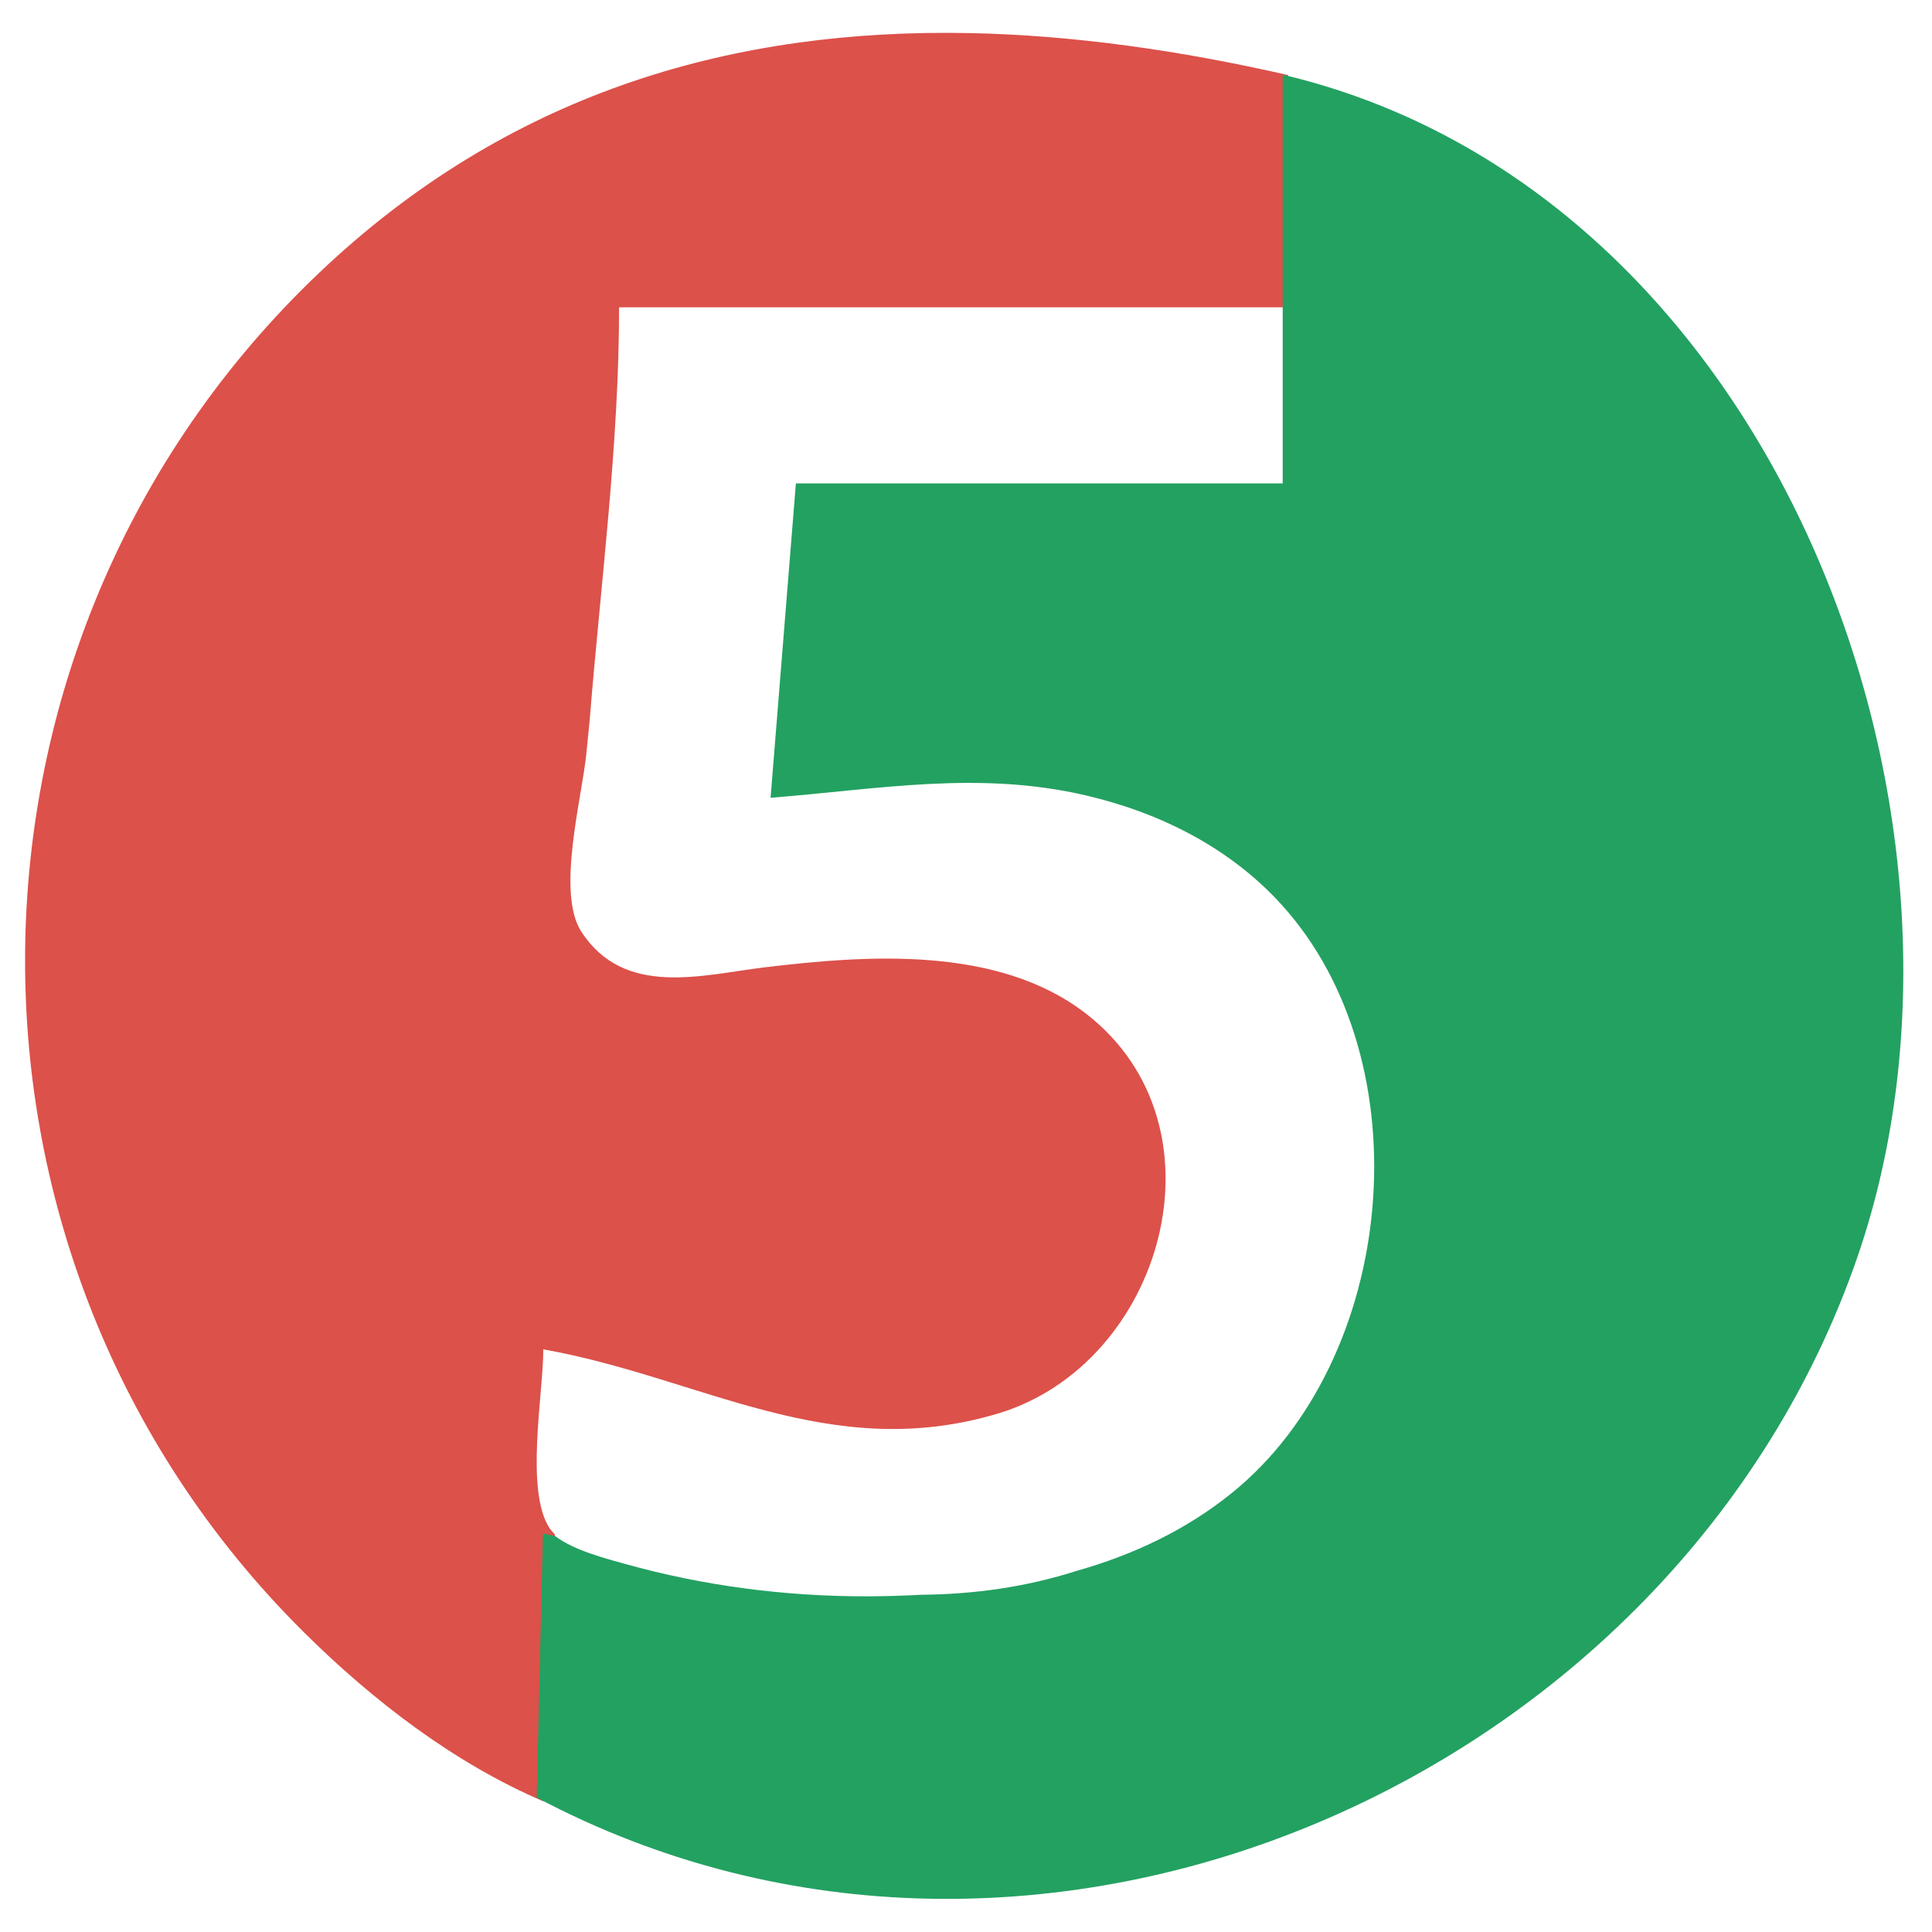
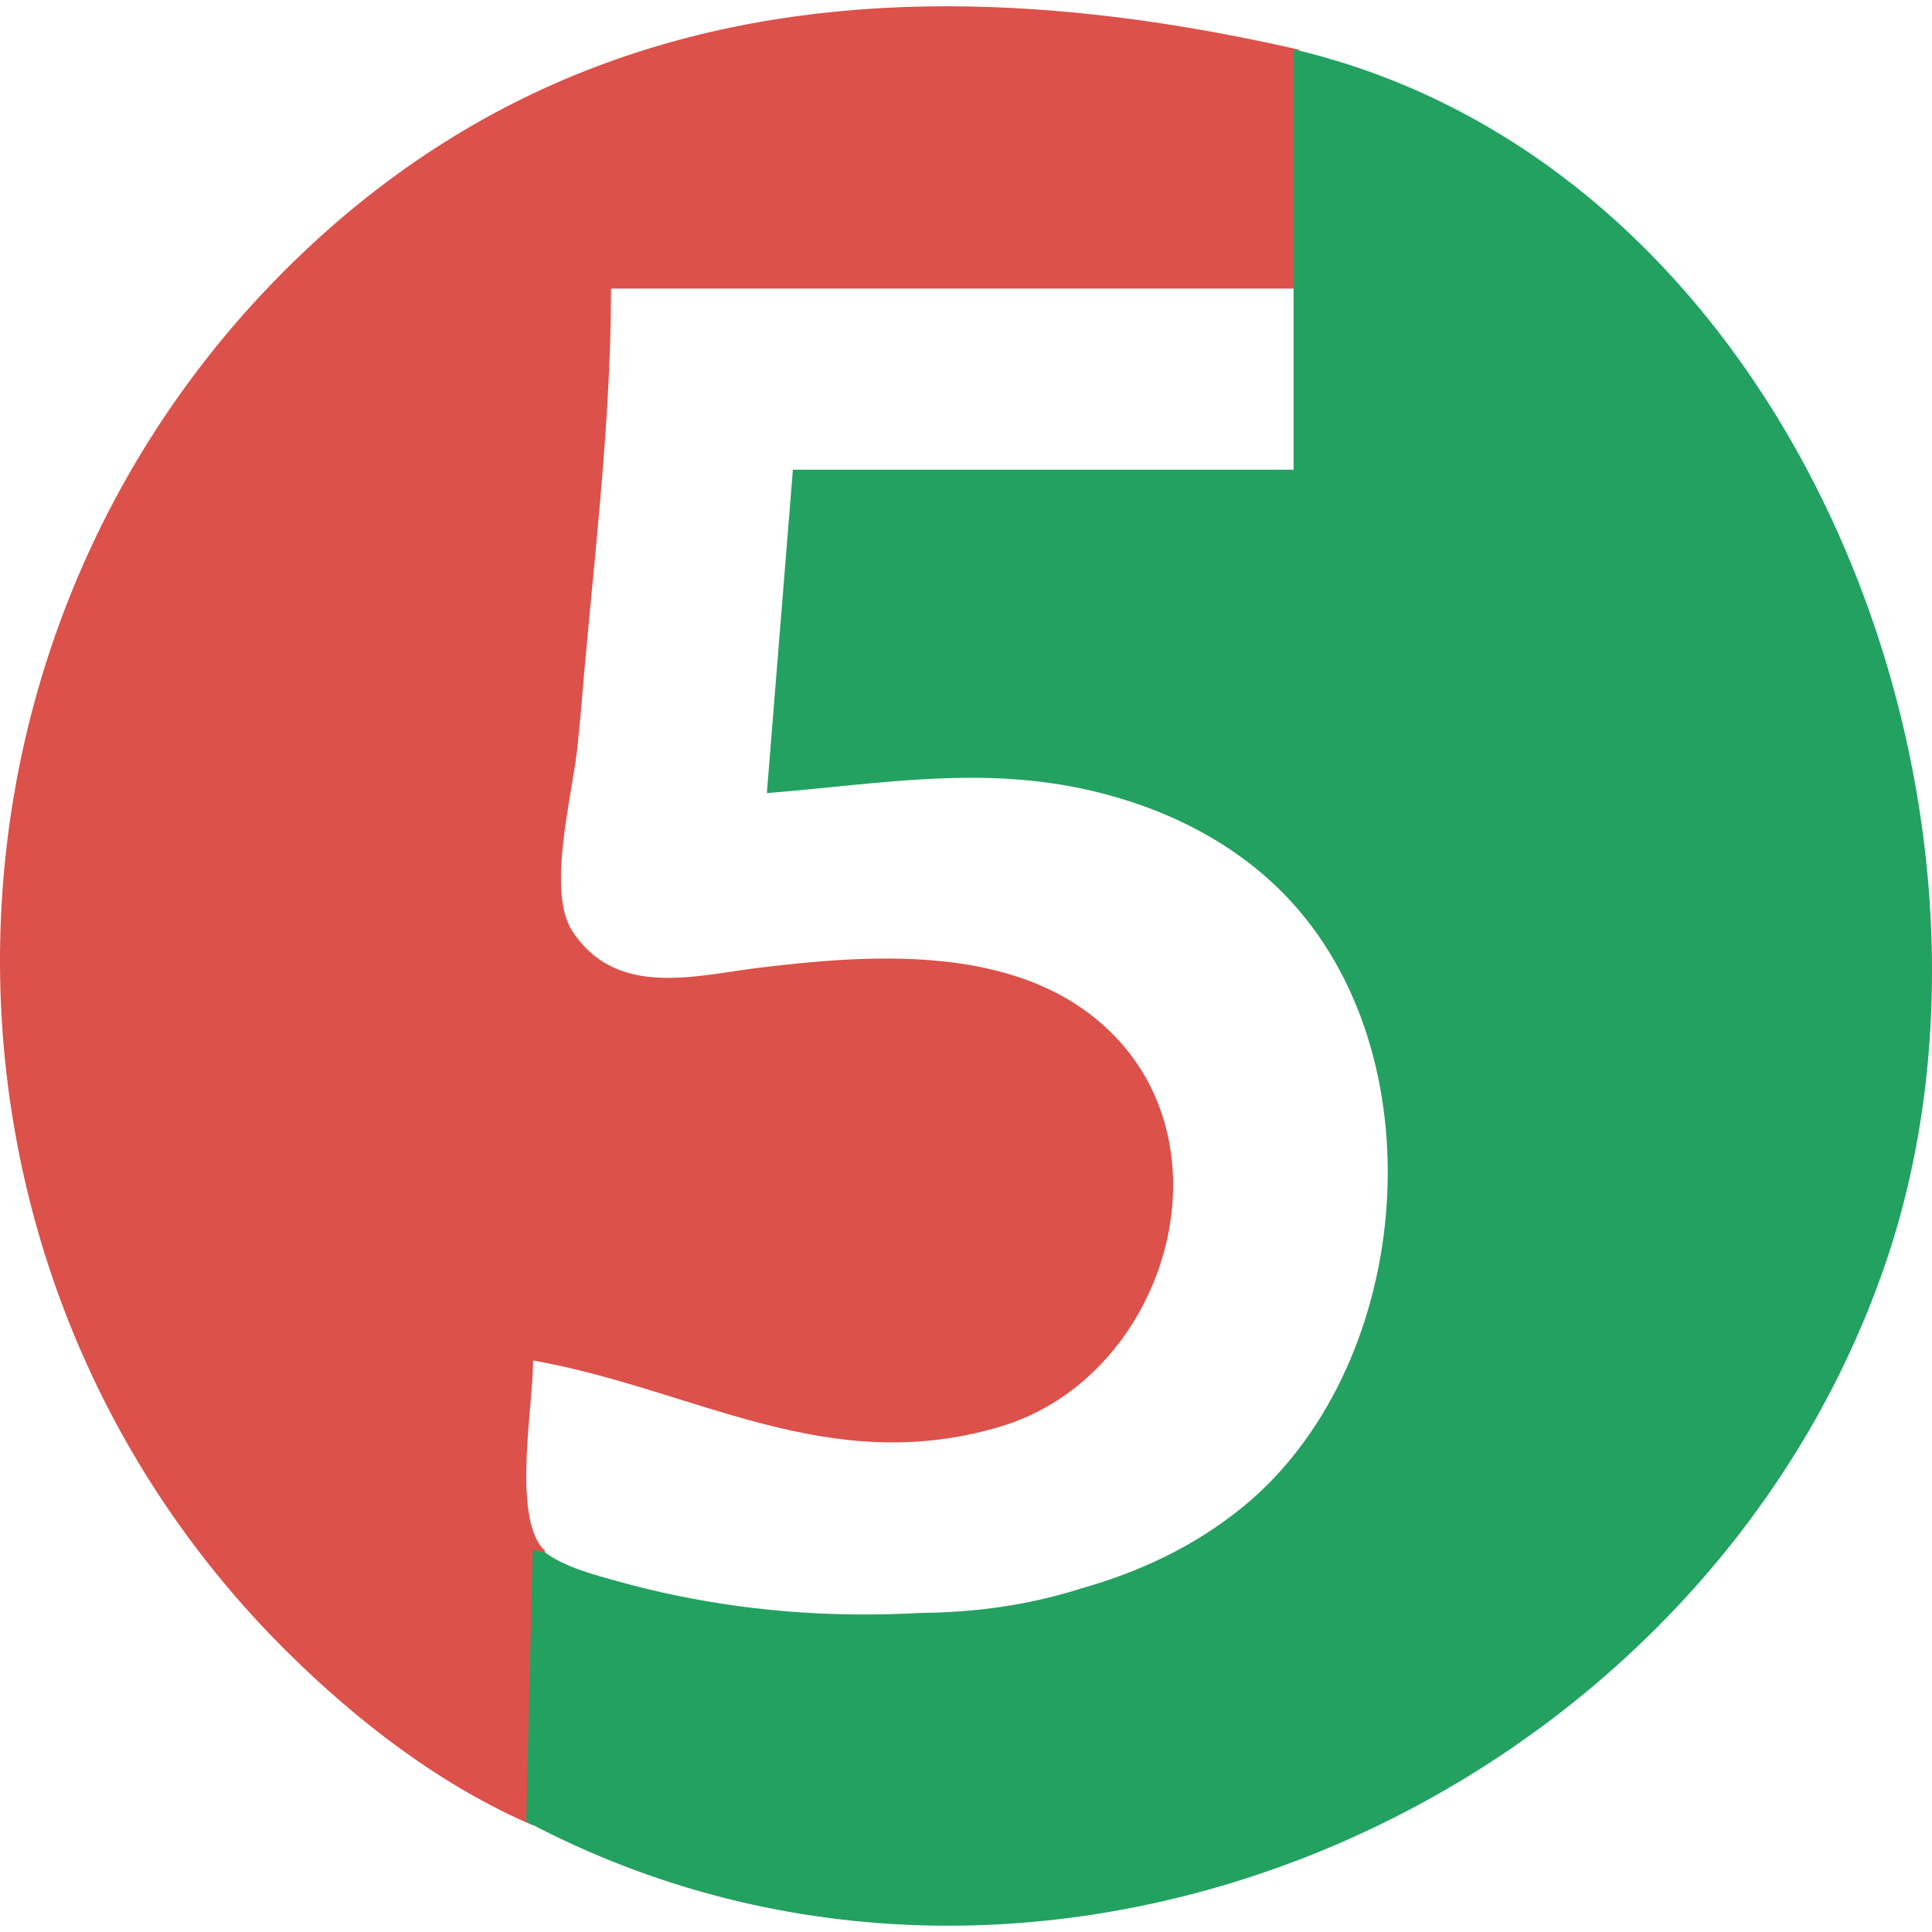
- <svg xmlns="http://www.w3.org/2000/svg" width="128" height="128" viewBox="0 0 128 128">
-   <path style="fill:#dc514a;fill-opacity:1;fill-rule:nonzero;stroke:none;stroke-width:.997" d="M64.166 2.191c-15.303-.292-29.9 3.746-42.39 15.293-26.137 24.174-26.915 65.564-1.67 90.63 4.544 4.512 9.952 8.686 15.89 11.228 1.551-5.215 1.249-11.511.758-17.7-.118-.122-.24-.243-.33-.378-1.659-2.473-.428-8.929-.428-11.866 10.436 1.85 18.936 7.59 30.108 4.256 10.933-3.263 15.49-19.03 5.851-26.494-5.821-4.51-14.457-3.895-21.322-3.068-4.123.498-9.271 2.02-12.117-2.365-1.68-2.581.054-8.916.336-11.836.07-.736.147-1.486.22-2.225.731-9.068 1.944-18.234 1.944-27.307H85.34V4.975C78.224 3.35 71.122 2.325 64.166 2.19z" />
-   <path style="display:inline;fill:#23a161;fill-opacity:1;fill-rule:nonzero;stroke:none;stroke-width:.998" d="M84.982 4.947v27.08H52.729l-1.676 20.827c7.157-.561 13.792-1.824 20.944-.143 4.903 1.155 9.505 3.47 12.91 7.227C94.41 70.41 92.54 90.068 81.63 98.9c-3.07 2.486-6.578 4.119-10.282 5.169-3.42 1.093-6.856 1.556-10.304 1.588a70.94 70.94 0 0 1-3.708.104c-5.37 0-10.741-.698-15.917-2.146-1.316-.369-3.352-.882-4.632-1.84-.271-.058-.543-.121-.814-.18l-.417 17.497c33.24 17.626 75.585-1.233 87.508-35.825 10.079-29.233-5.53-70.647-38.082-78.32Z" />
+ <svg xmlns="http://www.w3.org/2000/svg" viewBox="0 0 128 128">
+   <path fill="#dc514a" d="M64.293.43C48.553.13 33.537 4.285 20.69 16.163c-26.885 24.866-27.686 67.44-1.718 93.224 4.674 4.641 10.237 8.935 16.345 11.55 1.595-5.365 1.285-11.841.78-18.207-.122-.126-.247-.25-.34-.39-1.706-2.543-.44-9.184-.44-12.205 10.735 1.903 19.478 7.808 30.97 4.378 11.246-3.356 15.933-19.575 6.018-27.252-5.987-4.64-14.87-4.007-21.932-3.156-4.24.512-9.536 2.078-12.464-2.433-1.728-2.655.056-9.171.346-12.175.072-.757.151-1.528.226-2.288.752-9.328 2-18.756 2-28.09h45.593V3.295C78.754 1.623 71.449.57 64.294.43Z" />
+   <path fill="#23a161" d="M85.705 3.266V31.12H52.53l-1.724 21.423c7.362-.577 14.187-1.876 21.544-.147 5.043 1.188 9.777 3.57 13.28 7.434 9.774 10.772 7.85 30.992-3.372 40.077-3.158 2.557-6.766 4.237-10.576 5.317-3.518 1.125-7.052 1.6-10.599 1.634a72.97 72.97 0 0 1-3.814.107c-5.524 0-11.049-.718-16.373-2.208-1.354-.38-3.448-.907-4.764-1.893-.28-.06-.559-.124-.838-.185l-.429 17.998c34.192 18.13 77.75-1.268 90.013-36.85 10.368-30.07-5.688-72.67-39.172-80.562z" />
</svg>
